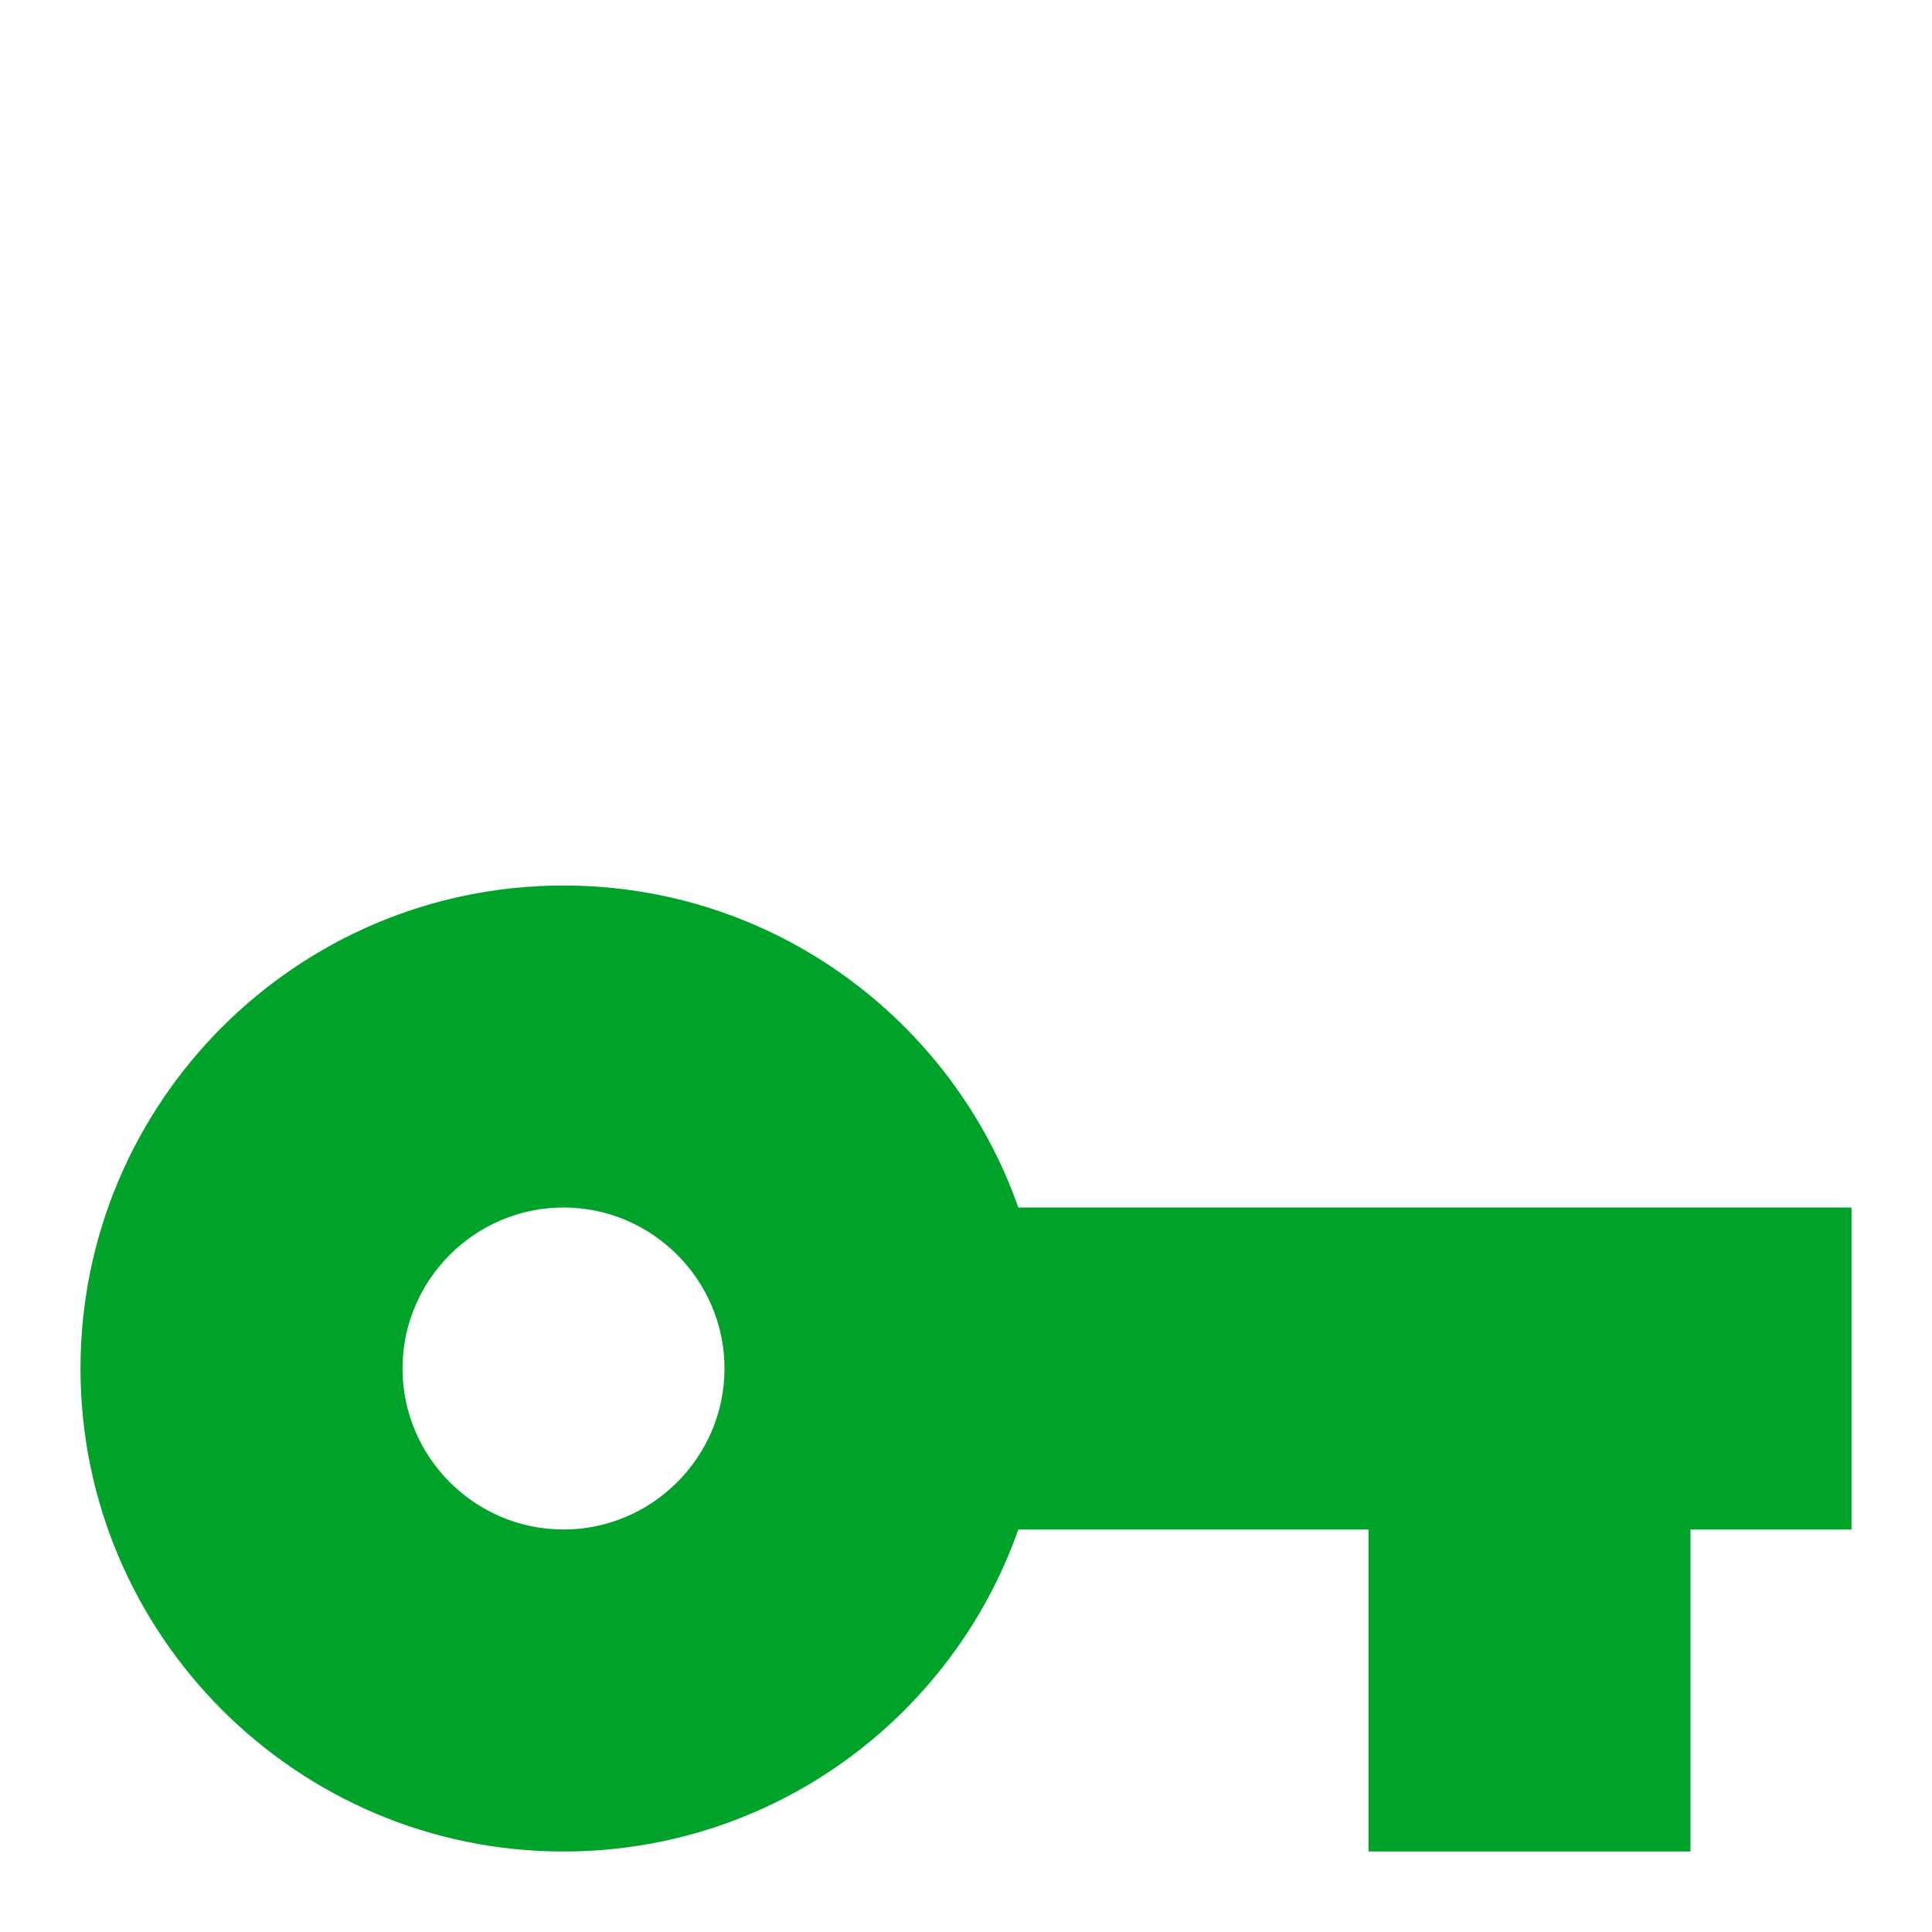
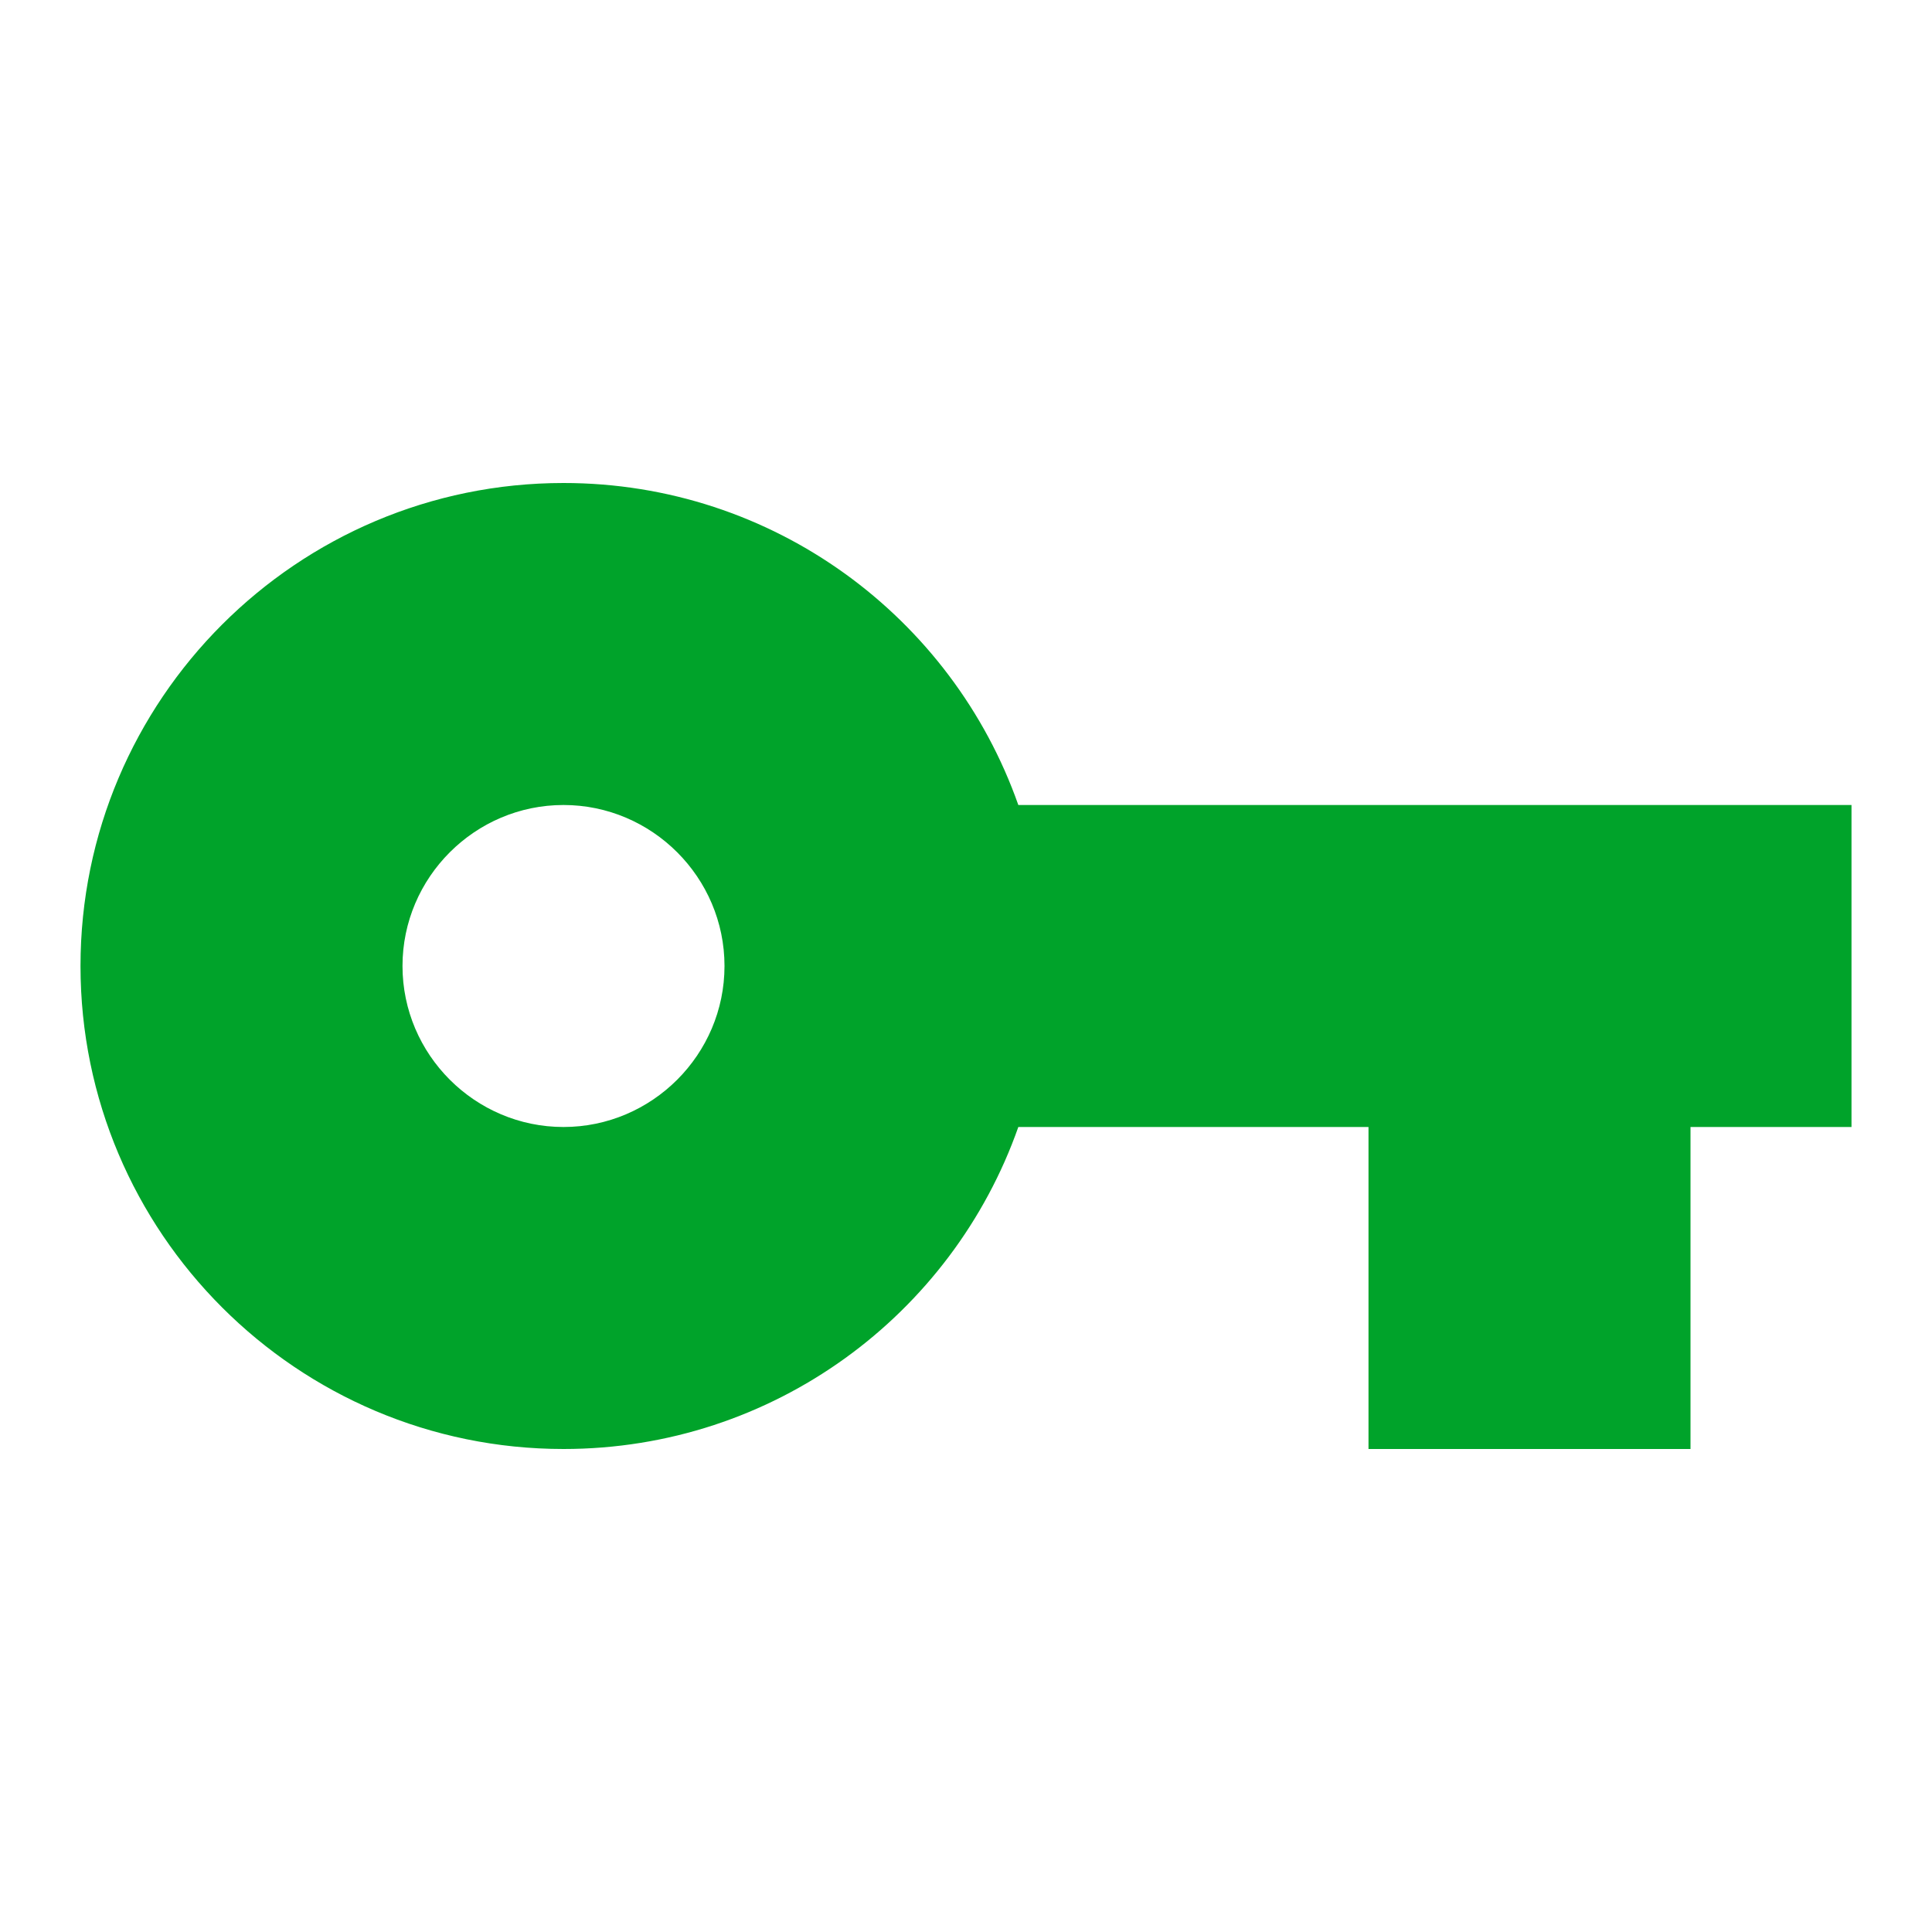
- <svg xmlns="http://www.w3.org/2000/svg" height="24" viewBox="0 -5 24 24" width="24">
+ <svg xmlns="http://www.w3.org/2000/svg" height="24" viewBox="0 0 24 24" width="24">
  <path d="M0 0h24v24H0z" fill="none" />
  <path fill="#00A32A" d="M12.65 10C11.83 7.67 9.61 6 7 6c-3.31 0-6 2.69-6 6s2.69 6 6 6c2.61 0 4.83-1.67 5.65-4H17v4h4v-4h2v-4H12.65zM7 14c-1.1 0-2-.9-2-2s.9-2 2-2 2 .9 2 2-.9 2-2 2z" />
</svg>
